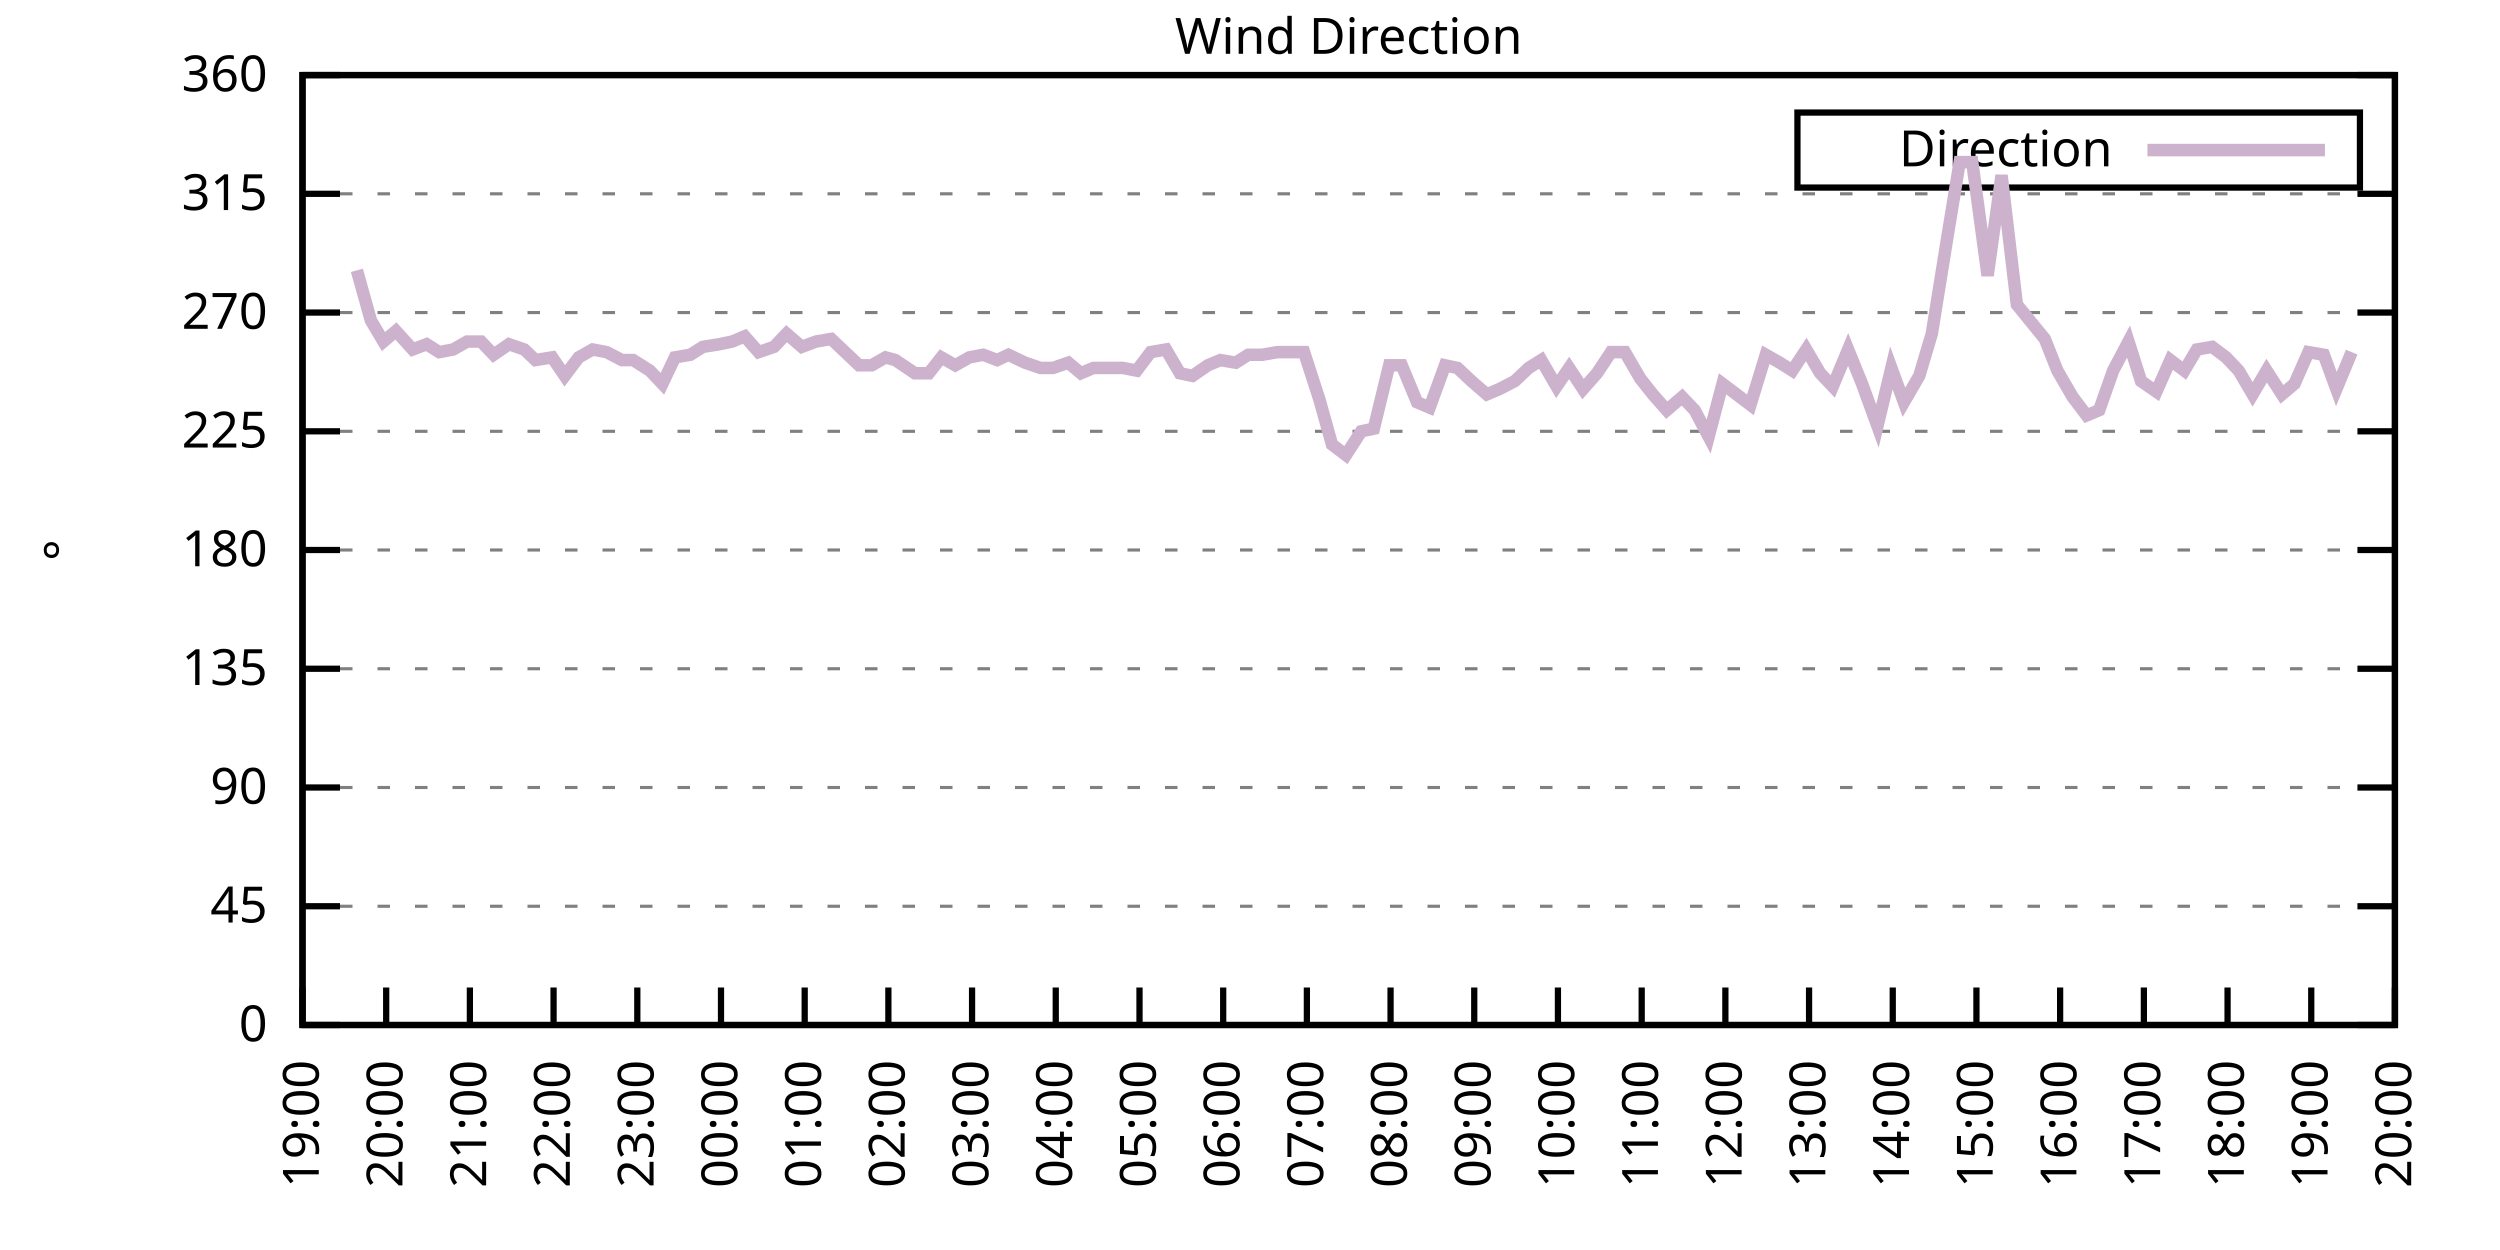
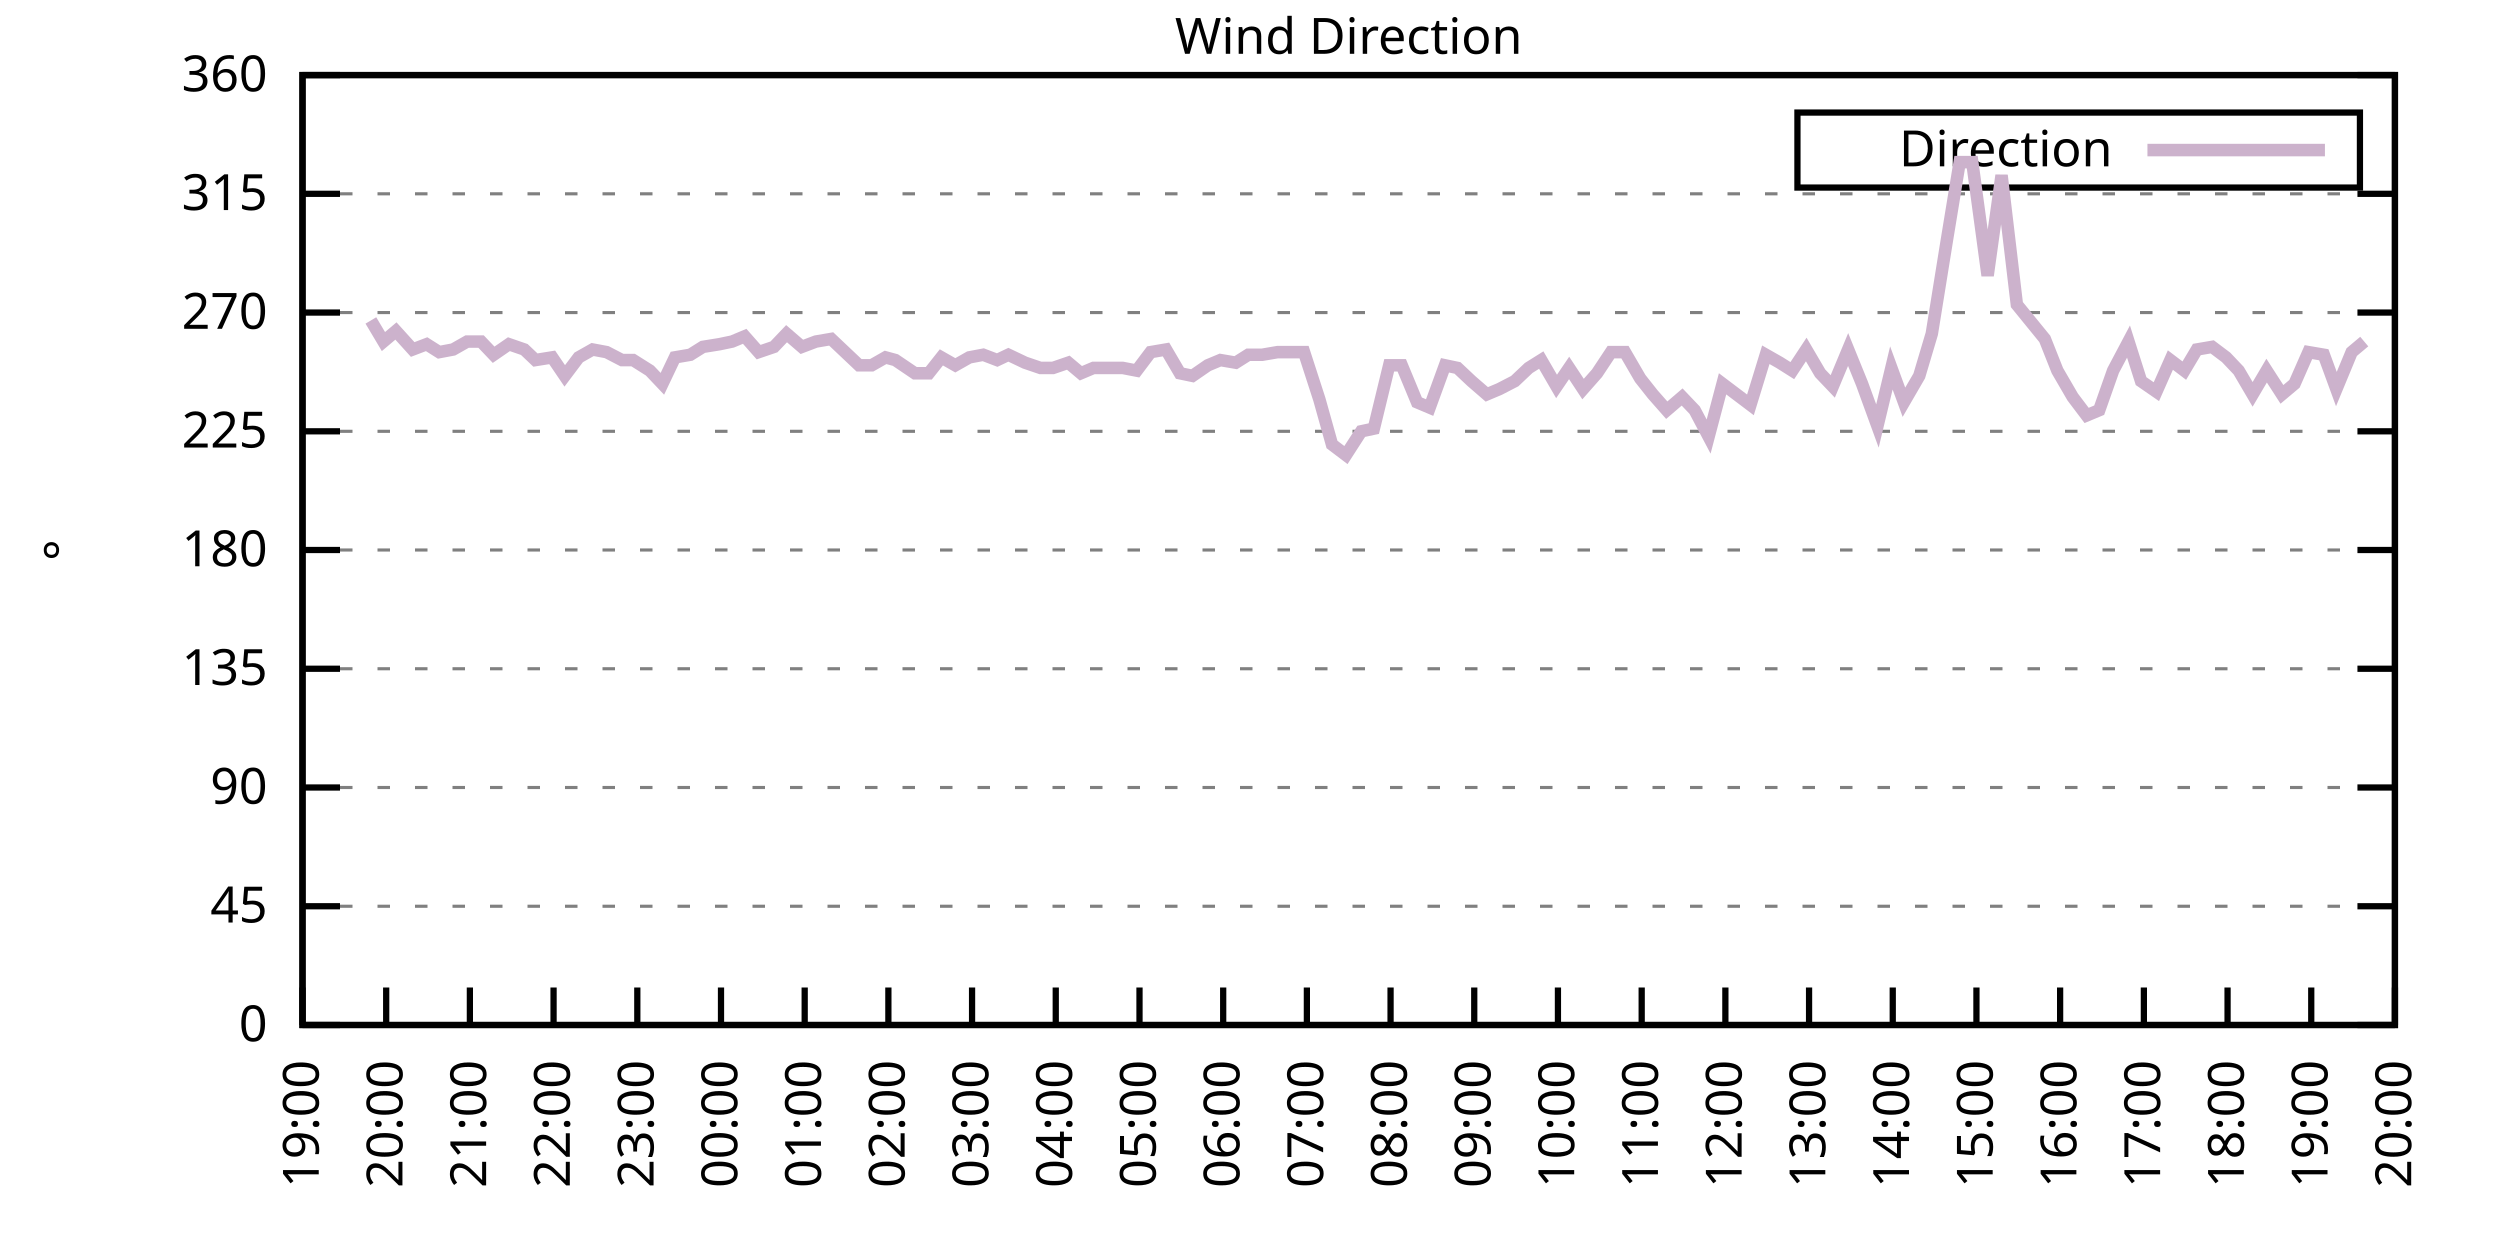
<svg xmlns="http://www.w3.org/2000/svg" xmlns:xlink="http://www.w3.org/1999/xlink" width="400" height="200" viewBox="0 0 400 200">
  <g id="gnuplot_canvas">
    <rect x="0" y="0" width="400" height="200" fill="none" />
    <defs>
      <circle id="gpDot" r="0.5" stroke-width="0.5" stroke="currentColor" />
      <path id="gpPt0" stroke-width="0.333" stroke="currentColor" d="M-1,0 h2 M0,-1 v2" />
      <path id="gpPt1" stroke-width="0.333" stroke="currentColor" d="M-1,-1 L1,1 M1,-1 L-1,1" />
      <path id="gpPt2" stroke-width="0.333" stroke="currentColor" d="M-1,0 L1,0 M0,-1 L0,1 M-1,-1 L1,1 M-1,1 L1,-1" />
      <rect id="gpPt3" stroke-width="0.333" stroke="currentColor" x="-1" y="-1" width="2" height="2" />
      <rect id="gpPt4" stroke-width="0.333" stroke="currentColor" fill="currentColor" x="-1" y="-1" width="2" height="2" />
      <circle id="gpPt5" stroke-width="0.333" stroke="currentColor" cx="0" cy="0" r="1" />
      <use xlink:href="#gpPt5" id="gpPt6" fill="currentColor" stroke="none" />
      <path id="gpPt7" stroke-width="0.333" stroke="currentColor" d="M0,-1.33 L-1.33,0.67 L1.33,0.67 z" />
      <use xlink:href="#gpPt7" id="gpPt8" fill="currentColor" stroke="none" />
      <use xlink:href="#gpPt7" id="gpPt9" stroke="currentColor" transform="rotate(180)" />
      <use xlink:href="#gpPt9" id="gpPt10" fill="currentColor" stroke="none" />
      <use xlink:href="#gpPt3" id="gpPt11" stroke="currentColor" transform="rotate(45)" />
      <use xlink:href="#gpPt11" id="gpPt12" fill="currentColor" stroke="none" />
      <path id="gpPt13" stroke-width="0.333" stroke="currentColor" d="M0,1.330 L1.265,0.411 L0.782,-1.067 L-0.782,-1.076 L-1.265,0.411 z" />
      <use xlink:href="#gpPt13" id="gpPt14" fill="currentColor" stroke="none" />
      <filter id="textbox" filterUnits="objectBoundingBox" x="0" y="0" height="1" width="1">
        <feFlood flood-color="white" flood-opacity="1" result="bgnd" />
        <feComposite in="SourceGraphic" in2="bgnd" operator="atop" />
      </filter>
      <filter id="greybox" filterUnits="objectBoundingBox" x="0" y="0" height="1" width="1">
        <feFlood flood-color="lightgrey" flood-opacity="1" result="grey" />
        <feComposite in="SourceGraphic" in2="grey" operator="atop" />
      </filter>
    </defs>
    <g fill="none" color="white" stroke="currentColor" stroke-width="1.00" stroke-linecap="butt" stroke-linejoin="miter">
</g>
    <g fill="none" color="black" stroke="currentColor" stroke-width="1.00" stroke-linecap="butt" stroke-linejoin="miter">
      <g stroke="none" shape-rendering="crispEdges">
        <polygon fill="rgb(255, 255, 255)" points="48.40,164.00 383.18,164.00 383.18,12.02 48.40,12.02 " />
      </g>
    </g>
    <g fill="none" color="black" stroke="currentColor" stroke-width="1.00" stroke-linecap="butt" stroke-linejoin="miter">
</g>
    <g fill="none" color="black" stroke="black" stroke-width="0.50" stroke-linecap="butt" stroke-linejoin="miter">
</g>
    <g fill="none" color="gray" stroke="currentColor" stroke-width="0.50" stroke-linecap="butt" stroke-linejoin="miter">
      <path stroke="gray" stroke-dasharray="2,4" class="gridline" d="M48.40,164.00 L383.19,164.00  " />
    </g>
    <g fill="none" color="gray" stroke="gray" stroke-width="1.00" stroke-linecap="butt" stroke-linejoin="miter">
</g>
    <g fill="none" color="black" stroke="currentColor" stroke-width="1.00" stroke-linecap="butt" stroke-linejoin="miter">
      <path stroke="black" d="M48.40,164.00 L54.40,164.00 M383.19,164.00 L377.19,164.00  " />
      <g transform="translate(42.80,166.60)" stroke="none" fill="black" font-family="Sans" font-size="8.00" text-anchor="end">
        <text>
          <tspan font-family="Sans"> 0</tspan>
        </text>
      </g>
    </g>
    <g fill="none" color="black" stroke="currentColor" stroke-width="1.00" stroke-linecap="butt" stroke-linejoin="miter">
</g>
    <g fill="none" color="black" stroke="black" stroke-width="0.50" stroke-linecap="butt" stroke-linejoin="miter">
</g>
    <g fill="none" color="gray" stroke="currentColor" stroke-width="0.50" stroke-linecap="butt" stroke-linejoin="miter">
      <path stroke="gray" stroke-dasharray="2,4" class="gridline" d="M48.40,145.00 L383.19,145.00  " />
    </g>
    <g fill="none" color="gray" stroke="gray" stroke-width="1.00" stroke-linecap="butt" stroke-linejoin="miter">
</g>
    <g fill="none" color="black" stroke="currentColor" stroke-width="1.00" stroke-linecap="butt" stroke-linejoin="miter">
      <path stroke="black" d="M48.40,145.00 L54.40,145.00 M383.19,145.00 L377.19,145.00  " />
      <g transform="translate(42.80,147.60)" stroke="none" fill="black" font-family="Sans" font-size="8.00" text-anchor="end">
        <text>
          <tspan font-family="Sans"> 45</tspan>
        </text>
      </g>
    </g>
    <g fill="none" color="black" stroke="currentColor" stroke-width="1.00" stroke-linecap="butt" stroke-linejoin="miter">
</g>
    <g fill="none" color="black" stroke="black" stroke-width="0.50" stroke-linecap="butt" stroke-linejoin="miter">
</g>
    <g fill="none" color="gray" stroke="currentColor" stroke-width="0.50" stroke-linecap="butt" stroke-linejoin="miter">
      <path stroke="gray" stroke-dasharray="2,4" class="gridline" d="M48.40,126.00 L383.19,126.00  " />
    </g>
    <g fill="none" color="gray" stroke="gray" stroke-width="1.00" stroke-linecap="butt" stroke-linejoin="miter">
</g>
    <g fill="none" color="black" stroke="currentColor" stroke-width="1.00" stroke-linecap="butt" stroke-linejoin="miter">
      <path stroke="black" d="M48.40,126.00 L54.40,126.00 M383.19,126.00 L377.19,126.00  " />
      <g transform="translate(42.80,128.60)" stroke="none" fill="black" font-family="Sans" font-size="8.00" text-anchor="end">
        <text>
          <tspan font-family="Sans"> 90</tspan>
        </text>
      </g>
    </g>
    <g fill="none" color="black" stroke="currentColor" stroke-width="1.00" stroke-linecap="butt" stroke-linejoin="miter">
</g>
    <g fill="none" color="black" stroke="black" stroke-width="0.50" stroke-linecap="butt" stroke-linejoin="miter">
</g>
    <g fill="none" color="gray" stroke="currentColor" stroke-width="0.50" stroke-linecap="butt" stroke-linejoin="miter">
      <path stroke="gray" stroke-dasharray="2,4" class="gridline" d="M48.40,107.00 L383.19,107.00  " />
    </g>
    <g fill="none" color="gray" stroke="gray" stroke-width="1.00" stroke-linecap="butt" stroke-linejoin="miter">
</g>
    <g fill="none" color="black" stroke="currentColor" stroke-width="1.00" stroke-linecap="butt" stroke-linejoin="miter">
      <path stroke="black" d="M48.40,107.00 L54.40,107.00 M383.19,107.00 L377.19,107.00  " />
      <g transform="translate(42.80,109.60)" stroke="none" fill="black" font-family="Sans" font-size="8.00" text-anchor="end">
        <text>
          <tspan font-family="Sans"> 135</tspan>
        </text>
      </g>
    </g>
    <g fill="none" color="black" stroke="currentColor" stroke-width="1.00" stroke-linecap="butt" stroke-linejoin="miter">
</g>
    <g fill="none" color="black" stroke="black" stroke-width="0.50" stroke-linecap="butt" stroke-linejoin="miter">
</g>
    <g fill="none" color="gray" stroke="currentColor" stroke-width="0.50" stroke-linecap="butt" stroke-linejoin="miter">
      <path stroke="gray" stroke-dasharray="2,4" class="gridline" d="M48.40,88.00 L383.19,88.00  " />
    </g>
    <g fill="none" color="gray" stroke="gray" stroke-width="1.00" stroke-linecap="butt" stroke-linejoin="miter">
</g>
    <g fill="none" color="black" stroke="currentColor" stroke-width="1.00" stroke-linecap="butt" stroke-linejoin="miter">
      <path stroke="black" d="M48.40,88.00 L54.40,88.00 M383.19,88.00 L377.19,88.00  " />
      <g transform="translate(42.80,90.60)" stroke="none" fill="black" font-family="Sans" font-size="8.00" text-anchor="end">
        <text>
          <tspan font-family="Sans"> 180</tspan>
        </text>
      </g>
    </g>
    <g fill="none" color="black" stroke="currentColor" stroke-width="1.00" stroke-linecap="butt" stroke-linejoin="miter">
</g>
    <g fill="none" color="black" stroke="black" stroke-width="0.50" stroke-linecap="butt" stroke-linejoin="miter">
</g>
    <g fill="none" color="gray" stroke="currentColor" stroke-width="0.50" stroke-linecap="butt" stroke-linejoin="miter">
      <path stroke="gray" stroke-dasharray="2,4" class="gridline" d="M48.40,69.01 L383.19,69.01  " />
    </g>
    <g fill="none" color="gray" stroke="gray" stroke-width="1.00" stroke-linecap="butt" stroke-linejoin="miter">
</g>
    <g fill="none" color="black" stroke="currentColor" stroke-width="1.00" stroke-linecap="butt" stroke-linejoin="miter">
      <path stroke="black" d="M48.40,69.01 L54.40,69.01 M383.19,69.01 L377.19,69.01  " />
      <g transform="translate(42.80,71.61)" stroke="none" fill="black" font-family="Sans" font-size="8.00" text-anchor="end">
        <text>
          <tspan font-family="Sans"> 225</tspan>
        </text>
      </g>
    </g>
    <g fill="none" color="black" stroke="currentColor" stroke-width="1.00" stroke-linecap="butt" stroke-linejoin="miter">
</g>
    <g fill="none" color="black" stroke="black" stroke-width="0.50" stroke-linecap="butt" stroke-linejoin="miter">
</g>
    <g fill="none" color="gray" stroke="currentColor" stroke-width="0.50" stroke-linecap="butt" stroke-linejoin="miter">
      <path stroke="gray" stroke-dasharray="2,4" class="gridline" d="M48.40,50.01 L383.19,50.01  " />
    </g>
    <g fill="none" color="gray" stroke="gray" stroke-width="1.00" stroke-linecap="butt" stroke-linejoin="miter">
</g>
    <g fill="none" color="black" stroke="currentColor" stroke-width="1.00" stroke-linecap="butt" stroke-linejoin="miter">
      <path stroke="black" d="M48.40,50.01 L54.40,50.01 M383.19,50.01 L377.19,50.01  " />
      <g transform="translate(42.80,52.61)" stroke="none" fill="black" font-family="Sans" font-size="8.00" text-anchor="end">
        <text>
          <tspan font-family="Sans"> 270</tspan>
        </text>
      </g>
    </g>
    <g fill="none" color="black" stroke="currentColor" stroke-width="1.00" stroke-linecap="butt" stroke-linejoin="miter">
</g>
    <g fill="none" color="black" stroke="black" stroke-width="0.50" stroke-linecap="butt" stroke-linejoin="miter">
</g>
    <g fill="none" color="gray" stroke="currentColor" stroke-width="0.50" stroke-linecap="butt" stroke-linejoin="miter">
      <path stroke="gray" stroke-dasharray="2,4" class="gridline" d="M48.40,31.01 L383.19,31.01  " />
    </g>
    <g fill="none" color="gray" stroke="gray" stroke-width="1.00" stroke-linecap="butt" stroke-linejoin="miter">
</g>
    <g fill="none" color="black" stroke="currentColor" stroke-width="1.00" stroke-linecap="butt" stroke-linejoin="miter">
      <path stroke="black" d="M48.40,31.01 L54.40,31.01 M383.19,31.01 L377.19,31.01  " />
      <g transform="translate(42.80,33.61)" stroke="none" fill="black" font-family="Sans" font-size="8.00" text-anchor="end">
        <text>
          <tspan font-family="Sans"> 315</tspan>
        </text>
      </g>
    </g>
    <g fill="none" color="black" stroke="currentColor" stroke-width="1.00" stroke-linecap="butt" stroke-linejoin="miter">
</g>
    <g fill="none" color="black" stroke="black" stroke-width="0.50" stroke-linecap="butt" stroke-linejoin="miter">
</g>
    <g fill="none" color="gray" stroke="currentColor" stroke-width="0.50" stroke-linecap="butt" stroke-linejoin="miter">
      <path stroke="gray" stroke-dasharray="2,4" class="gridline" d="M48.40,12.01 L383.19,12.01  " />
    </g>
    <g fill="none" color="gray" stroke="gray" stroke-width="1.00" stroke-linecap="butt" stroke-linejoin="miter">
</g>
    <g fill="none" color="black" stroke="currentColor" stroke-width="1.00" stroke-linecap="butt" stroke-linejoin="miter">
      <path stroke="black" d="M48.40,12.01 L54.40,12.01 M383.19,12.01 L377.19,12.01  " />
      <g transform="translate(42.80,14.61)" stroke="none" fill="black" font-family="Sans" font-size="8.00" text-anchor="end">
        <text>
          <tspan font-family="Sans"> 360</tspan>
        </text>
      </g>
    </g>
    <g fill="none" color="black" stroke="currentColor" stroke-width="1.00" stroke-linecap="butt" stroke-linejoin="miter">
      <path stroke="black" d="M48.40,164.00 L48.40,158.00  " />
      <g transform="translate(51.00,169.60) rotate(270.00)" stroke="none" fill="black" font-family="Sans" font-size="8.00" text-anchor="end">
        <text>
          <tspan font-family="Sans">19:00</tspan>
        </text>
      </g>
    </g>
    <g fill="none" color="black" stroke="currentColor" stroke-width="1.00" stroke-linecap="butt" stroke-linejoin="miter">
      <path stroke="black" d="M61.79,164.00 L61.79,158.00  " />
      <g transform="translate(64.39,169.60) rotate(270.00)" stroke="none" fill="black" font-family="Sans" font-size="8.00" text-anchor="end">
        <text>
          <tspan font-family="Sans">20:00</tspan>
        </text>
      </g>
    </g>
    <g fill="none" color="black" stroke="currentColor" stroke-width="1.00" stroke-linecap="butt" stroke-linejoin="miter">
      <path stroke="black" d="M75.18,164.00 L75.18,158.00  " />
      <g transform="translate(77.78,169.60) rotate(270.00)" stroke="none" fill="black" font-family="Sans" font-size="8.00" text-anchor="end">
        <text>
          <tspan font-family="Sans">21:00</tspan>
        </text>
      </g>
    </g>
    <g fill="none" color="black" stroke="currentColor" stroke-width="1.00" stroke-linecap="butt" stroke-linejoin="miter">
      <path stroke="black" d="M88.57,164.00 L88.57,158.00  " />
      <g transform="translate(91.17,169.60) rotate(270.00)" stroke="none" fill="black" font-family="Sans" font-size="8.00" text-anchor="end">
        <text>
          <tspan font-family="Sans">22:00</tspan>
        </text>
      </g>
    </g>
    <g fill="none" color="black" stroke="currentColor" stroke-width="1.00" stroke-linecap="butt" stroke-linejoin="miter">
      <path stroke="black" d="M101.97,164.00 L101.97,158.00  " />
      <g transform="translate(104.57,169.60) rotate(270.00)" stroke="none" fill="black" font-family="Sans" font-size="8.00" text-anchor="end">
        <text>
          <tspan font-family="Sans">23:00</tspan>
        </text>
      </g>
    </g>
    <g fill="none" color="black" stroke="currentColor" stroke-width="1.00" stroke-linecap="butt" stroke-linejoin="miter">
      <path stroke="black" d="M115.36,164.00 L115.36,158.00  " />
      <g transform="translate(117.96,169.60) rotate(270.00)" stroke="none" fill="black" font-family="Sans" font-size="8.00" text-anchor="end">
        <text>
          <tspan font-family="Sans">00:00</tspan>
        </text>
      </g>
    </g>
    <g fill="none" color="black" stroke="currentColor" stroke-width="1.00" stroke-linecap="butt" stroke-linejoin="miter">
      <path stroke="black" d="M128.75,164.00 L128.75,158.00  " />
      <g transform="translate(131.35,169.60) rotate(270.00)" stroke="none" fill="black" font-family="Sans" font-size="8.00" text-anchor="end">
        <text>
          <tspan font-family="Sans">01:00</tspan>
        </text>
      </g>
    </g>
    <g fill="none" color="black" stroke="currentColor" stroke-width="1.00" stroke-linecap="butt" stroke-linejoin="miter">
      <path stroke="black" d="M142.14,164.00 L142.14,158.00  " />
      <g transform="translate(144.74,169.60) rotate(270.00)" stroke="none" fill="black" font-family="Sans" font-size="8.00" text-anchor="end">
        <text>
          <tspan font-family="Sans">02:00</tspan>
        </text>
      </g>
    </g>
    <g fill="none" color="black" stroke="currentColor" stroke-width="1.00" stroke-linecap="butt" stroke-linejoin="miter">
      <path stroke="black" d="M155.53,164.00 L155.53,158.00  " />
      <g transform="translate(158.13,169.60) rotate(270.00)" stroke="none" fill="black" font-family="Sans" font-size="8.00" text-anchor="end">
        <text>
          <tspan font-family="Sans">03:00</tspan>
        </text>
      </g>
    </g>
    <g fill="none" color="black" stroke="currentColor" stroke-width="1.00" stroke-linecap="butt" stroke-linejoin="miter">
      <path stroke="black" d="M168.92,164.00 L168.92,158.00  " />
      <g transform="translate(171.52,169.60) rotate(270.00)" stroke="none" fill="black" font-family="Sans" font-size="8.00" text-anchor="end">
        <text>
          <tspan font-family="Sans">04:00</tspan>
        </text>
      </g>
    </g>
    <g fill="none" color="black" stroke="currentColor" stroke-width="1.00" stroke-linecap="butt" stroke-linejoin="miter">
      <path stroke="black" d="M182.32,164.00 L182.32,158.00  " />
      <g transform="translate(184.92,169.60) rotate(270.00)" stroke="none" fill="black" font-family="Sans" font-size="8.00" text-anchor="end">
        <text>
          <tspan font-family="Sans">05:00</tspan>
        </text>
      </g>
    </g>
    <g fill="none" color="black" stroke="currentColor" stroke-width="1.00" stroke-linecap="butt" stroke-linejoin="miter">
      <path stroke="black" d="M195.71,164.00 L195.71,158.00  " />
      <g transform="translate(198.31,169.60) rotate(270.00)" stroke="none" fill="black" font-family="Sans" font-size="8.00" text-anchor="end">
        <text>
          <tspan font-family="Sans">06:00</tspan>
        </text>
      </g>
    </g>
    <g fill="none" color="black" stroke="currentColor" stroke-width="1.00" stroke-linecap="butt" stroke-linejoin="miter">
      <path stroke="black" d="M209.10,164.00 L209.10,158.00  " />
      <g transform="translate(211.70,169.60) rotate(270.00)" stroke="none" fill="black" font-family="Sans" font-size="8.00" text-anchor="end">
        <text>
          <tspan font-family="Sans">07:00</tspan>
        </text>
      </g>
    </g>
    <g fill="none" color="black" stroke="currentColor" stroke-width="1.00" stroke-linecap="butt" stroke-linejoin="miter">
      <path stroke="black" d="M222.49,164.00 L222.49,158.00  " />
      <g transform="translate(225.09,169.60) rotate(270.00)" stroke="none" fill="black" font-family="Sans" font-size="8.00" text-anchor="end">
        <text>
          <tspan font-family="Sans">08:00</tspan>
        </text>
      </g>
    </g>
    <g fill="none" color="black" stroke="currentColor" stroke-width="1.00" stroke-linecap="butt" stroke-linejoin="miter">
      <path stroke="black" d="M235.88,164.00 L235.88,158.00  " />
      <g transform="translate(238.48,169.60) rotate(270.00)" stroke="none" fill="black" font-family="Sans" font-size="8.00" text-anchor="end">
        <text>
          <tspan font-family="Sans">09:00</tspan>
        </text>
      </g>
    </g>
    <g fill="none" color="black" stroke="currentColor" stroke-width="1.00" stroke-linecap="butt" stroke-linejoin="miter">
      <path stroke="black" d="M249.27,164.00 L249.27,158.00  " />
      <g transform="translate(251.87,169.60) rotate(270.00)" stroke="none" fill="black" font-family="Sans" font-size="8.00" text-anchor="end">
        <text>
          <tspan font-family="Sans">10:00</tspan>
        </text>
      </g>
    </g>
    <g fill="none" color="black" stroke="currentColor" stroke-width="1.00" stroke-linecap="butt" stroke-linejoin="miter">
      <path stroke="black" d="M262.67,164.00 L262.67,158.00  " />
      <g transform="translate(265.27,169.60) rotate(270.00)" stroke="none" fill="black" font-family="Sans" font-size="8.00" text-anchor="end">
        <text>
          <tspan font-family="Sans">11:00</tspan>
        </text>
      </g>
    </g>
    <g fill="none" color="black" stroke="currentColor" stroke-width="1.00" stroke-linecap="butt" stroke-linejoin="miter">
      <path stroke="black" d="M276.06,164.00 L276.06,158.00  " />
      <g transform="translate(278.66,169.60) rotate(270.00)" stroke="none" fill="black" font-family="Sans" font-size="8.00" text-anchor="end">
        <text>
          <tspan font-family="Sans">12:00</tspan>
        </text>
      </g>
    </g>
    <g fill="none" color="black" stroke="currentColor" stroke-width="1.00" stroke-linecap="butt" stroke-linejoin="miter">
      <path stroke="black" d="M289.45,164.00 L289.45,158.00  " />
      <g transform="translate(292.05,169.60) rotate(270.00)" stroke="none" fill="black" font-family="Sans" font-size="8.00" text-anchor="end">
        <text>
          <tspan font-family="Sans">13:00</tspan>
        </text>
      </g>
    </g>
    <g fill="none" color="black" stroke="currentColor" stroke-width="1.00" stroke-linecap="butt" stroke-linejoin="miter">
      <path stroke="black" d="M302.84,164.00 L302.84,158.00  " />
      <g transform="translate(305.44,169.60) rotate(270.00)" stroke="none" fill="black" font-family="Sans" font-size="8.00" text-anchor="end">
        <text>
          <tspan font-family="Sans">14:00</tspan>
        </text>
      </g>
    </g>
    <g fill="none" color="black" stroke="currentColor" stroke-width="1.00" stroke-linecap="butt" stroke-linejoin="miter">
      <path stroke="black" d="M316.23,164.00 L316.23,158.00  " />
      <g transform="translate(318.83,169.60) rotate(270.00)" stroke="none" fill="black" font-family="Sans" font-size="8.00" text-anchor="end">
        <text>
          <tspan font-family="Sans">15:00</tspan>
        </text>
      </g>
    </g>
    <g fill="none" color="black" stroke="currentColor" stroke-width="1.00" stroke-linecap="butt" stroke-linejoin="miter">
      <path stroke="black" d="M329.62,164.00 L329.62,158.00  " />
      <g transform="translate(332.22,169.60) rotate(270.00)" stroke="none" fill="black" font-family="Sans" font-size="8.00" text-anchor="end">
        <text>
          <tspan font-family="Sans">16:00</tspan>
        </text>
      </g>
    </g>
    <g fill="none" color="black" stroke="currentColor" stroke-width="1.00" stroke-linecap="butt" stroke-linejoin="miter">
      <path stroke="black" d="M343.02,164.00 L343.02,158.00  " />
      <g transform="translate(345.62,169.60) rotate(270.00)" stroke="none" fill="black" font-family="Sans" font-size="8.00" text-anchor="end">
        <text>
          <tspan font-family="Sans">17:00</tspan>
        </text>
      </g>
    </g>
    <g fill="none" color="black" stroke="currentColor" stroke-width="1.00" stroke-linecap="butt" stroke-linejoin="miter">
      <path stroke="black" d="M356.41,164.00 L356.41,158.00  " />
      <g transform="translate(359.01,169.60) rotate(270.00)" stroke="none" fill="black" font-family="Sans" font-size="8.00" text-anchor="end">
        <text>
          <tspan font-family="Sans">18:00</tspan>
        </text>
      </g>
    </g>
    <g fill="none" color="black" stroke="currentColor" stroke-width="1.00" stroke-linecap="butt" stroke-linejoin="miter">
      <path stroke="black" d="M369.80,164.00 L369.80,158.00  " />
      <g transform="translate(372.40,169.60) rotate(270.00)" stroke="none" fill="black" font-family="Sans" font-size="8.00" text-anchor="end">
        <text>
          <tspan font-family="Sans">19:00</tspan>
        </text>
      </g>
    </g>
    <g fill="none" color="black" stroke="currentColor" stroke-width="1.00" stroke-linecap="butt" stroke-linejoin="miter">
      <path stroke="black" d="M383.19,164.00 L383.19,158.00  " />
      <g transform="translate(385.79,169.60) rotate(270.00)" stroke="none" fill="black" font-family="Sans" font-size="8.00" text-anchor="end">
        <text>
          <tspan font-family="Sans">20:00</tspan>
        </text>
      </g>
    </g>
    <g fill="none" color="black" stroke="currentColor" stroke-width="1.00" stroke-linecap="butt" stroke-linejoin="miter">
</g>
    <g fill="none" color="black" stroke="currentColor" stroke-width="1.00" stroke-linecap="butt" stroke-linejoin="miter">
      <path stroke="black" d="M48.40,12.01 L48.40,164.00 L383.19,164.00 L383.19,12.01 L48.40,12.01 Z  " />
    </g>
    <g fill="none" color="black" stroke="currentColor" stroke-width="1.00" stroke-linecap="butt" stroke-linejoin="miter">
</g>
    <g fill="none" color="black" stroke="currentColor" stroke-width="1.00" stroke-linecap="butt" stroke-linejoin="miter">
      <path stroke="black" d="M287.59,30.01 L287.59,18.01 L377.59,18.01 L377.59,30.01 L287.59,30.01 Z  " />
    </g>
    <g id="Wind_direction_plot_1">
      <g fill="none" color="white" stroke="black" stroke-width="2.00" stroke-linecap="butt" stroke-linejoin="miter">
</g>
      <g fill="none" color="black" stroke="currentColor" stroke-width="2.00" stroke-linecap="butt" stroke-linejoin="miter">
        <g transform="translate(337.99,26.61)" stroke="none" fill="black" font-family="Sans" font-size="8.00" text-anchor="end">
          <text>
            <tspan font-family="Sans">Direction</tspan>
          </text>
        </g>
      </g>
      <g fill="none" color="black" stroke="currentColor" stroke-width="2.00" stroke-linecap="butt" stroke-linejoin="miter">
-         <path stroke="rgb(204, 178, 204)" d="M343.59,24.01 L371.99,24.01 M57.10,43.25 L59.34,51.27 L61.35,54.65 L63.35,52.96 L66.03,55.92 L68.26,55.07   L70.27,56.34 L72.50,55.92 L74.74,54.65 L76.97,54.65 L78.98,56.76 L81.43,55.07 L83.89,55.92 L85.67,57.61   L88.35,57.18 L90.36,60.14 L92.59,57.18 L94.82,55.92 L97.06,56.34 L99.51,57.61 L101.30,57.61 L103.98,59.30   L105.98,61.41 L107.99,57.18 L110.45,56.76 L112.46,55.50 L115.13,55.07 L117.14,54.65 L119.15,53.81 L121.38,56.34   L123.84,55.50 L125.85,53.39 L128.30,55.50 L130.54,54.65 L132.99,54.23 L135.22,56.34 L137.45,58.45 L139.46,58.45   L141.69,57.18 L143.26,57.61 L146.38,59.72 L148.61,59.72 L150.62,57.18 L152.85,58.45 L155.09,57.18 L157.32,56.76   L159.55,57.61 L161.34,56.76 L164.01,58.03 L166.47,58.87 L168.48,58.87 L170.93,58.03 L172.94,59.72 L174.95,58.87   L177.63,58.87 L179.64,58.87 L181.87,59.30 L184.10,56.34 L186.56,55.92 L188.79,59.72 L190.80,60.14 L193.25,58.45   L195.26,57.61 L197.72,58.03 L199.73,56.76 L201.96,56.76 L204.41,56.34 L206.64,56.34 L208.65,56.34 L211.11,63.94   L213.12,71.12 L215.35,72.81 L217.80,69.01 L219.81,68.58 L222.27,58.45 L224.28,58.45 L226.73,64.36 L228.74,65.21   L231.20,58.45 L233.20,58.87 L235.44,60.98 L237.89,63.10 L239.90,62.25 L242.36,60.98 L244.59,58.87 L246.60,57.61   L249.05,61.83 L251.06,58.87 L253.29,62.25 L255.52,59.72 L257.76,56.34 L259.99,56.34 L262.44,60.56 L264.45,63.10   L266.68,65.63 L269.14,63.52 L271.15,65.63 L273.38,69.85 L275.61,61.41 L280.07,64.78 L282.53,56.76 L284.76,58.03   L286.77,59.30 L289.00,55.92 L291.23,59.72 L293.24,61.83 L295.70,55.92 L297.93,61.41 L300.39,68.16 L302.62,58.87   L304.63,64.36 L307.08,60.14 L309.09,53.39 L311.54,38.19 L313.55,25.94 L315.56,25.94 L318.02,44.10 L320.25,28.05   L322.70,48.74 L327.17,54.23 L329.18,59.30 L331.63,63.52 L333.86,66.47 L335.87,65.63 L338.10,59.30 L340.56,54.65   L342.57,60.98 L345.02,62.67 L347.26,57.61 L349.49,59.30 L351.50,55.92 L353.95,55.50 L356.18,57.18 L358.19,59.30   L360.42,63.10 L362.66,59.30 L365.11,63.10 L367.12,61.41 L369.35,56.34 L371.81,56.76 L373.82,62.25 L376.27,56.34    " />
+         <path stroke="rgb(204, 178, 204)" d="M343.59,24.01 L371.99,24.01 M59.34,51.27 L61.35,54.65 L63.35,52.96 L66.03,55.92 L68.26,55.07 L70.27,56.34   L72.50,55.92 L74.74,54.65 L76.97,54.65 L78.98,56.76 L81.43,55.07 L83.89,55.92 L85.67,57.61 L88.35,57.18   L90.36,60.14 L92.59,57.18 L94.82,55.92 L97.06,56.34 L99.51,57.61 L101.30,57.61 L103.98,59.30 L105.98,61.41   L107.99,57.18 L110.45,56.76 L112.46,55.50 L115.13,55.07 L117.14,54.65 L119.15,53.81 L121.38,56.34 L123.84,55.50   L125.85,53.39 L128.30,55.50 L130.54,54.65 L132.99,54.23 L135.22,56.34 L137.45,58.45 L139.46,58.45 L141.69,57.18   L143.26,57.61 L146.38,59.72 L148.61,59.72 L150.62,57.18 L152.85,58.45 L155.09,57.18 L157.32,56.76 L159.55,57.61   L161.34,56.76 L164.01,58.03 L166.47,58.87 L168.48,58.87 L170.93,58.03 L172.94,59.72 L174.95,58.87 L177.63,58.87   L179.64,58.87 L181.87,59.30 L184.10,56.34 L186.56,55.92 L188.79,59.72 L190.80,60.14 L193.25,58.45 L195.26,57.61   L197.72,58.03 L199.73,56.76 L201.96,56.76 L204.41,56.34 L206.64,56.34 L208.65,56.34 L211.11,63.94 L213.12,71.12   L215.35,72.81 L217.80,69.01 L219.81,68.58 L222.27,58.45 L224.28,58.45 L226.73,64.36 L228.74,65.21 L231.20,58.45   L233.20,58.87 L235.44,60.98 L237.89,63.10 L239.90,62.25 L242.36,60.98 L244.59,58.87 L246.60,57.61 L249.05,61.83   L251.06,58.87 L253.29,62.25 L255.52,59.72 L257.76,56.34 L259.99,56.34 L262.44,60.56 L264.45,63.10 L266.68,65.63   L269.14,63.52 L271.15,65.63 L273.38,69.85 L275.61,61.41 L280.07,64.78 L282.53,56.76 L284.76,58.03 L286.77,59.30   L289.00,55.92 L291.23,59.72 L293.24,61.83 L295.70,55.92 L297.93,61.41 L300.39,68.16 L302.62,58.87 L304.63,64.36   L307.08,60.14 L309.09,53.39 L311.54,38.19 L313.55,25.94 L315.56,25.94 L318.02,44.10 L320.25,28.05 L322.70,48.74   L327.17,54.23 L329.18,59.30 L331.63,63.52 L333.86,66.47 L335.87,65.63 L338.10,59.30 L340.56,54.65 L342.57,60.98   L345.02,62.67 L347.26,57.61 L349.49,59.30 L351.50,55.92 L353.95,55.50 L356.18,57.18 L358.19,59.30 L360.42,63.10   L362.66,59.30 L365.11,63.10 L367.12,61.41 L369.35,56.34 L371.81,56.76 L373.82,62.25 L376.27,56.34 L378.28,54.65    " />
      </g>
    </g>
    <g fill="none" color="black" stroke="currentColor" stroke-width="2.00" stroke-linecap="butt" stroke-linejoin="miter">
</g>
    <g fill="none" color="black" stroke="black" stroke-width="1.00" stroke-linecap="butt" stroke-linejoin="miter">
</g>
    <g fill="none" color="black" stroke="currentColor" stroke-width="1.00" stroke-linecap="butt" stroke-linejoin="miter">
      <path stroke="black" d="M48.40,12.01 L48.40,164.00 L383.19,164.00 L383.19,12.01 L48.40,12.01 Z  " />
      <g transform="translate(12.80,88.01) rotate(270.00)" stroke="none" fill="black" font-family="Sans" font-size="8.00" text-anchor="middle">
        <text>
          <tspan font-family="Sans">°</tspan>
        </text>
      </g>
    </g>
    <g fill="none" color="black" stroke="currentColor" stroke-width="1.00" stroke-linecap="butt" stroke-linejoin="miter">
</g>
    <g fill="none" color="black" stroke="currentColor" stroke-width="1.00" stroke-linecap="butt" stroke-linejoin="miter">
      <g transform="translate(215.79,8.61)" stroke="none" fill="black" font-family="Sans" font-size="8.00" text-anchor="middle">
        <text>
          <tspan font-family="Sans">Wind Direction</tspan>
        </text>
      </g>
    </g>
    <g fill="none" color="black" stroke="currentColor" stroke-width="1.00" stroke-linecap="butt" stroke-linejoin="miter">
</g>
  </g>
</svg>
